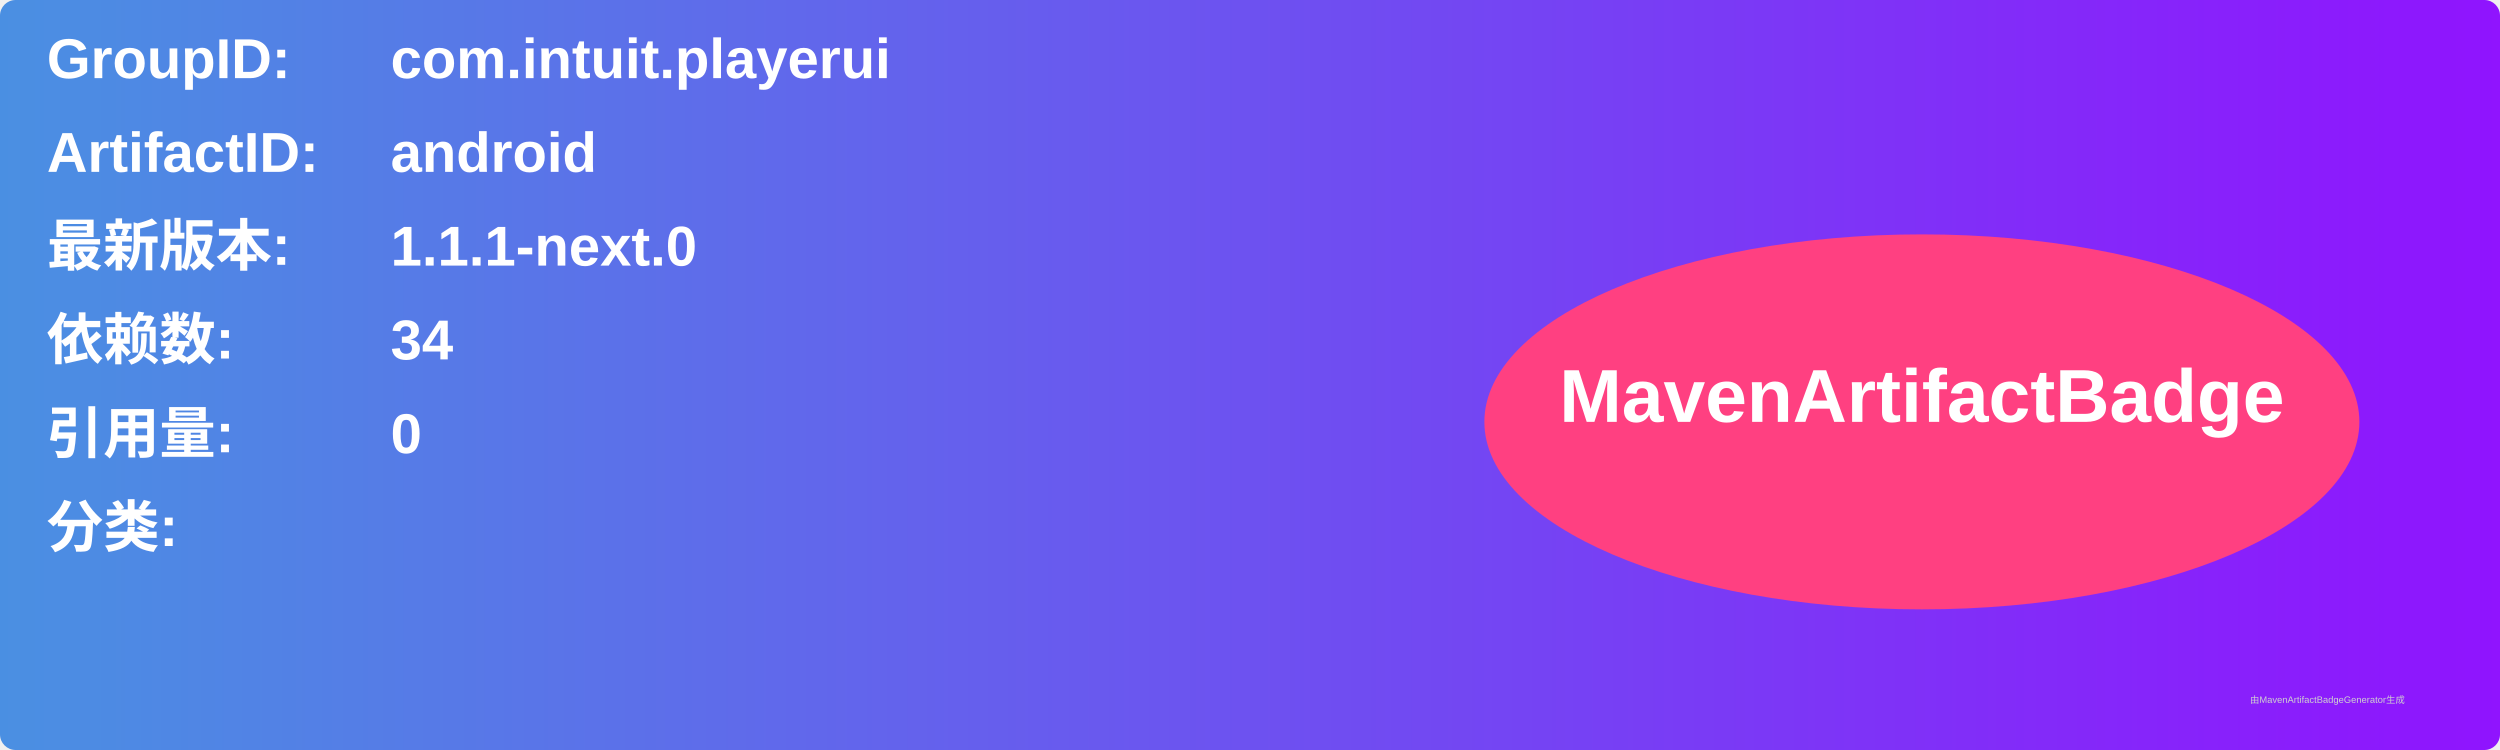
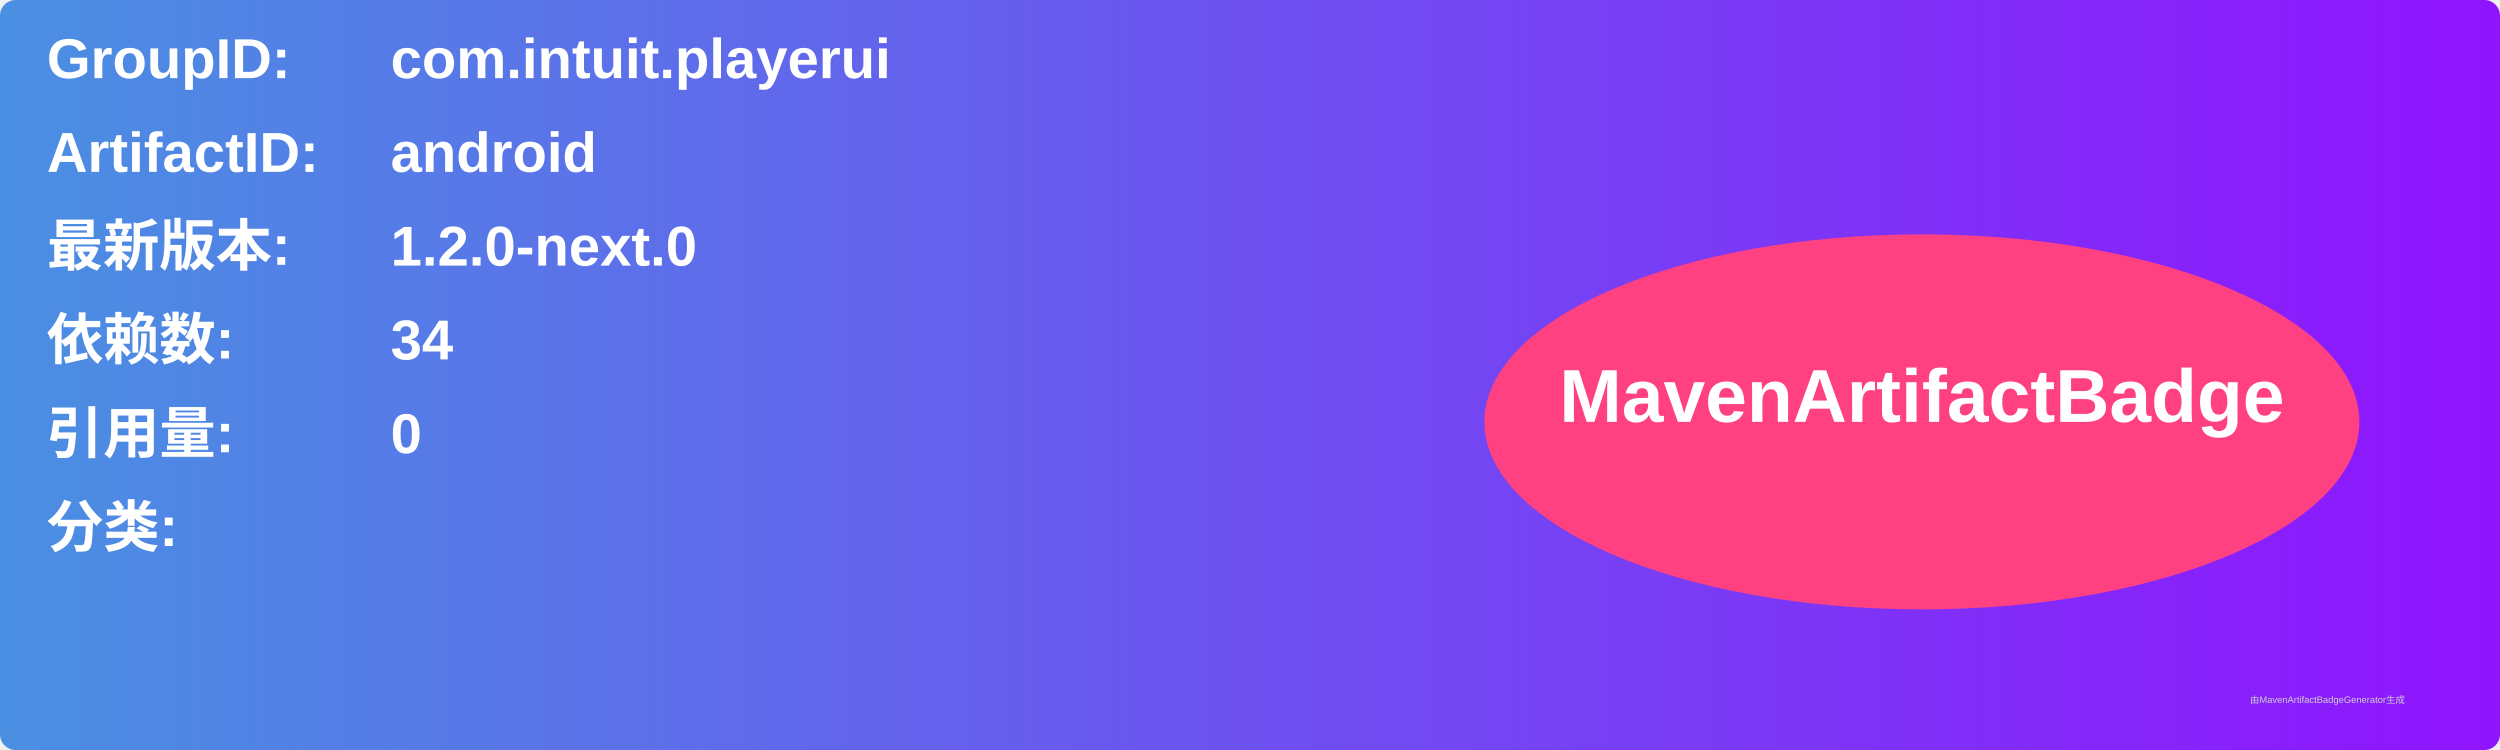
<svg xmlns="http://www.w3.org/2000/svg" width="800" height="240" viewBox="0 0 800 240">
  <linearGradient id="grad" x1="0%" y1="0%" x2="100%" y2="0%">
    <stop offset="0%" stop-color="#4a90e2" />
    <stop offset="100%" stop-color="#9013fe" />
  </linearGradient>
  <rect width="100%" height="100%" rx="5" ry="5" fill="url(#grad)" />
  <g transform="translate(15, 15)">
    <text x="0" y="10" font-family="Arial" font-size="18" fill="white" font-weight="bold" width="260">GroupID:</text>
    <text x="110" y="10" font-family="Arial" font-size="18" fill="white" font-weight="bold" width="460">com.intuit.playerui</text>
    <text x="0" y="40" font-family="Arial" font-size="18" fill="white" font-weight="bold" width="260">ArtifactID:</text>
    <text x="110" y="40" font-family="Arial" font-size="18" fill="white" font-weight="bold" width="460">android</text>
    <text x="0" y="70" font-family="Arial" font-size="18" fill="white" font-weight="bold">最新版本:</text>
    <text x="110" y="70" font-family="Arial" font-size="18" fill="white" font-weight="bold">
-       <tspan font-weight="bold">1.1.1-next.0</tspan>
+       <tspan font-weight="bold">1.2.0-next.0</tspan>
    </text>
    <text x="0" y="100" font-family="Arial" font-size="18" fill="white" font-weight="bold">依赖数: </text>
    <text x="110" y="100" font-family="Arial" font-size="18" fill="white">
      <tspan font-weight="bold">34</tspan>
    </text>
    <text x="0" y="130" font-family="Arial" font-size="18" fill="white" font-weight="bold">引用量: </text>
    <text x="110" y="130" font-family="Arial" font-size="18" fill="white">
      <tspan font-weight="bold">0</tspan>
    </text>
    <text x="0" y="160" font-family="Arial" font-size="18" fill="white" font-weight="bold">分类:</text>
    <text x="10" y="190" font-family="Arial" font-size="10" fill="white">
      <tspan font-weight="bold" />
    </text>
    <ellipse cx="600" cy="120" rx="140" ry="60" fill="#ff4081" />
    <text x="600" y="120" text-anchor="middle" font-family="Arial" font-size="24" fill="white" font-weight="bold">MavenArtifactBadge</text>
  </g>
  <text x="720" y="225" font-family="Arial" font-size="3" fill="#d0d0d0">由MavenArtifactBadgeGenerator生成</text>
</svg>
